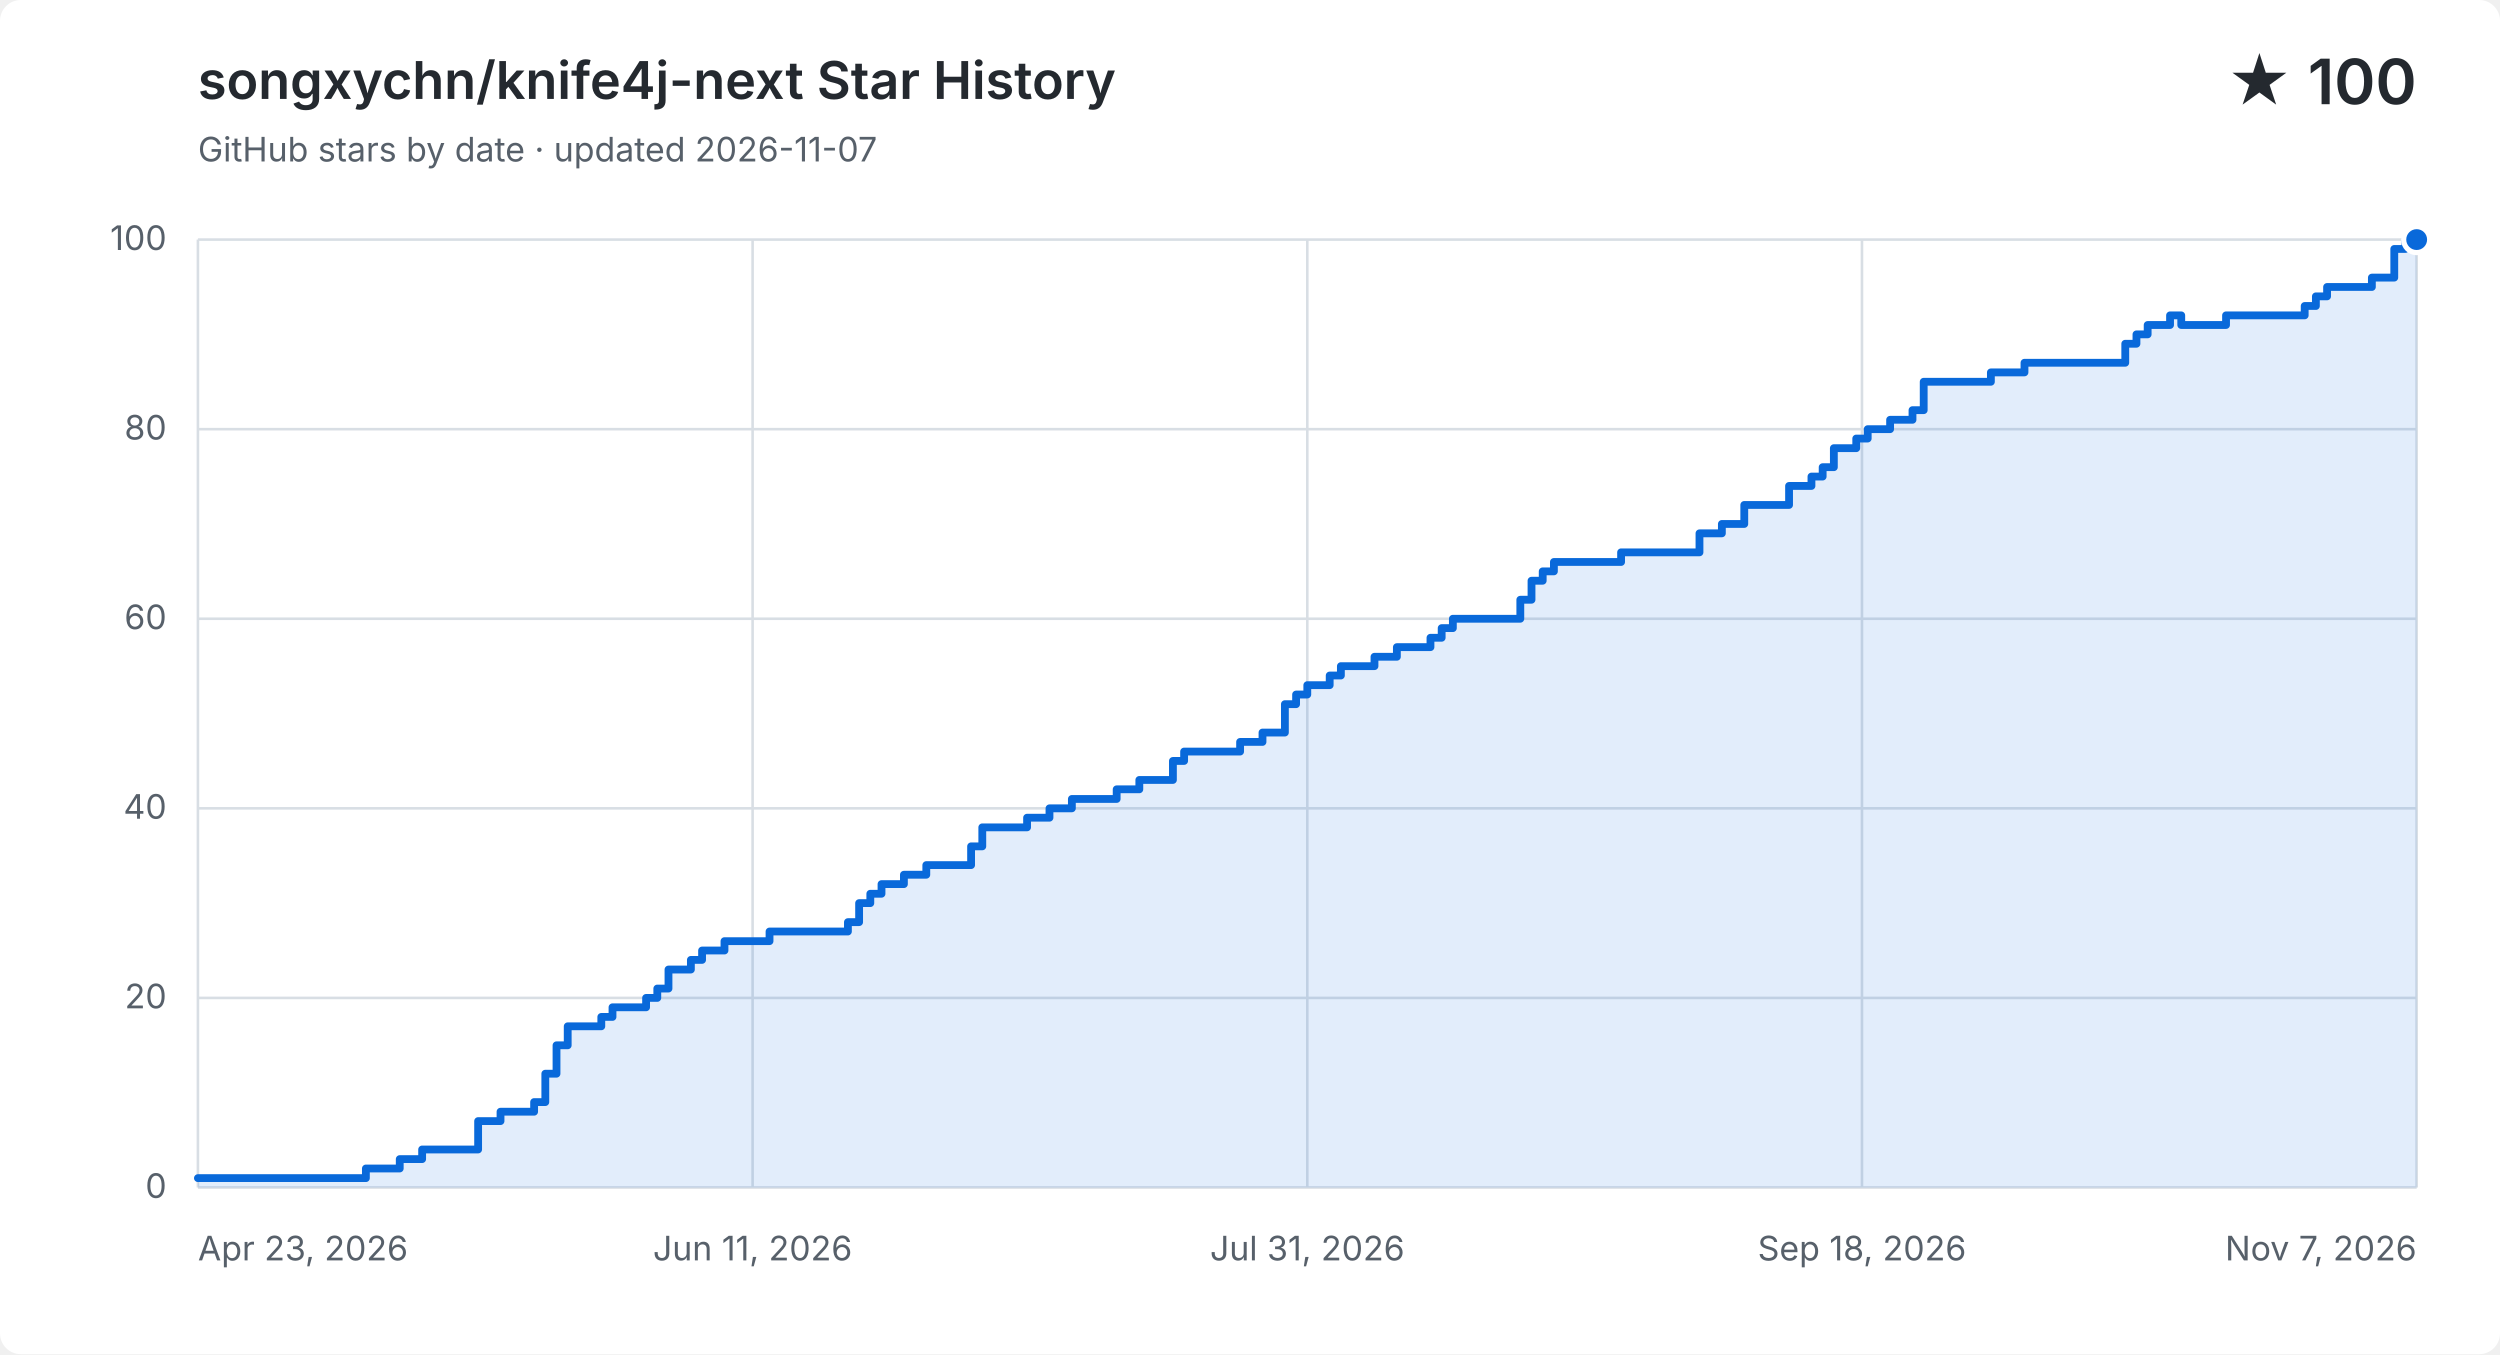
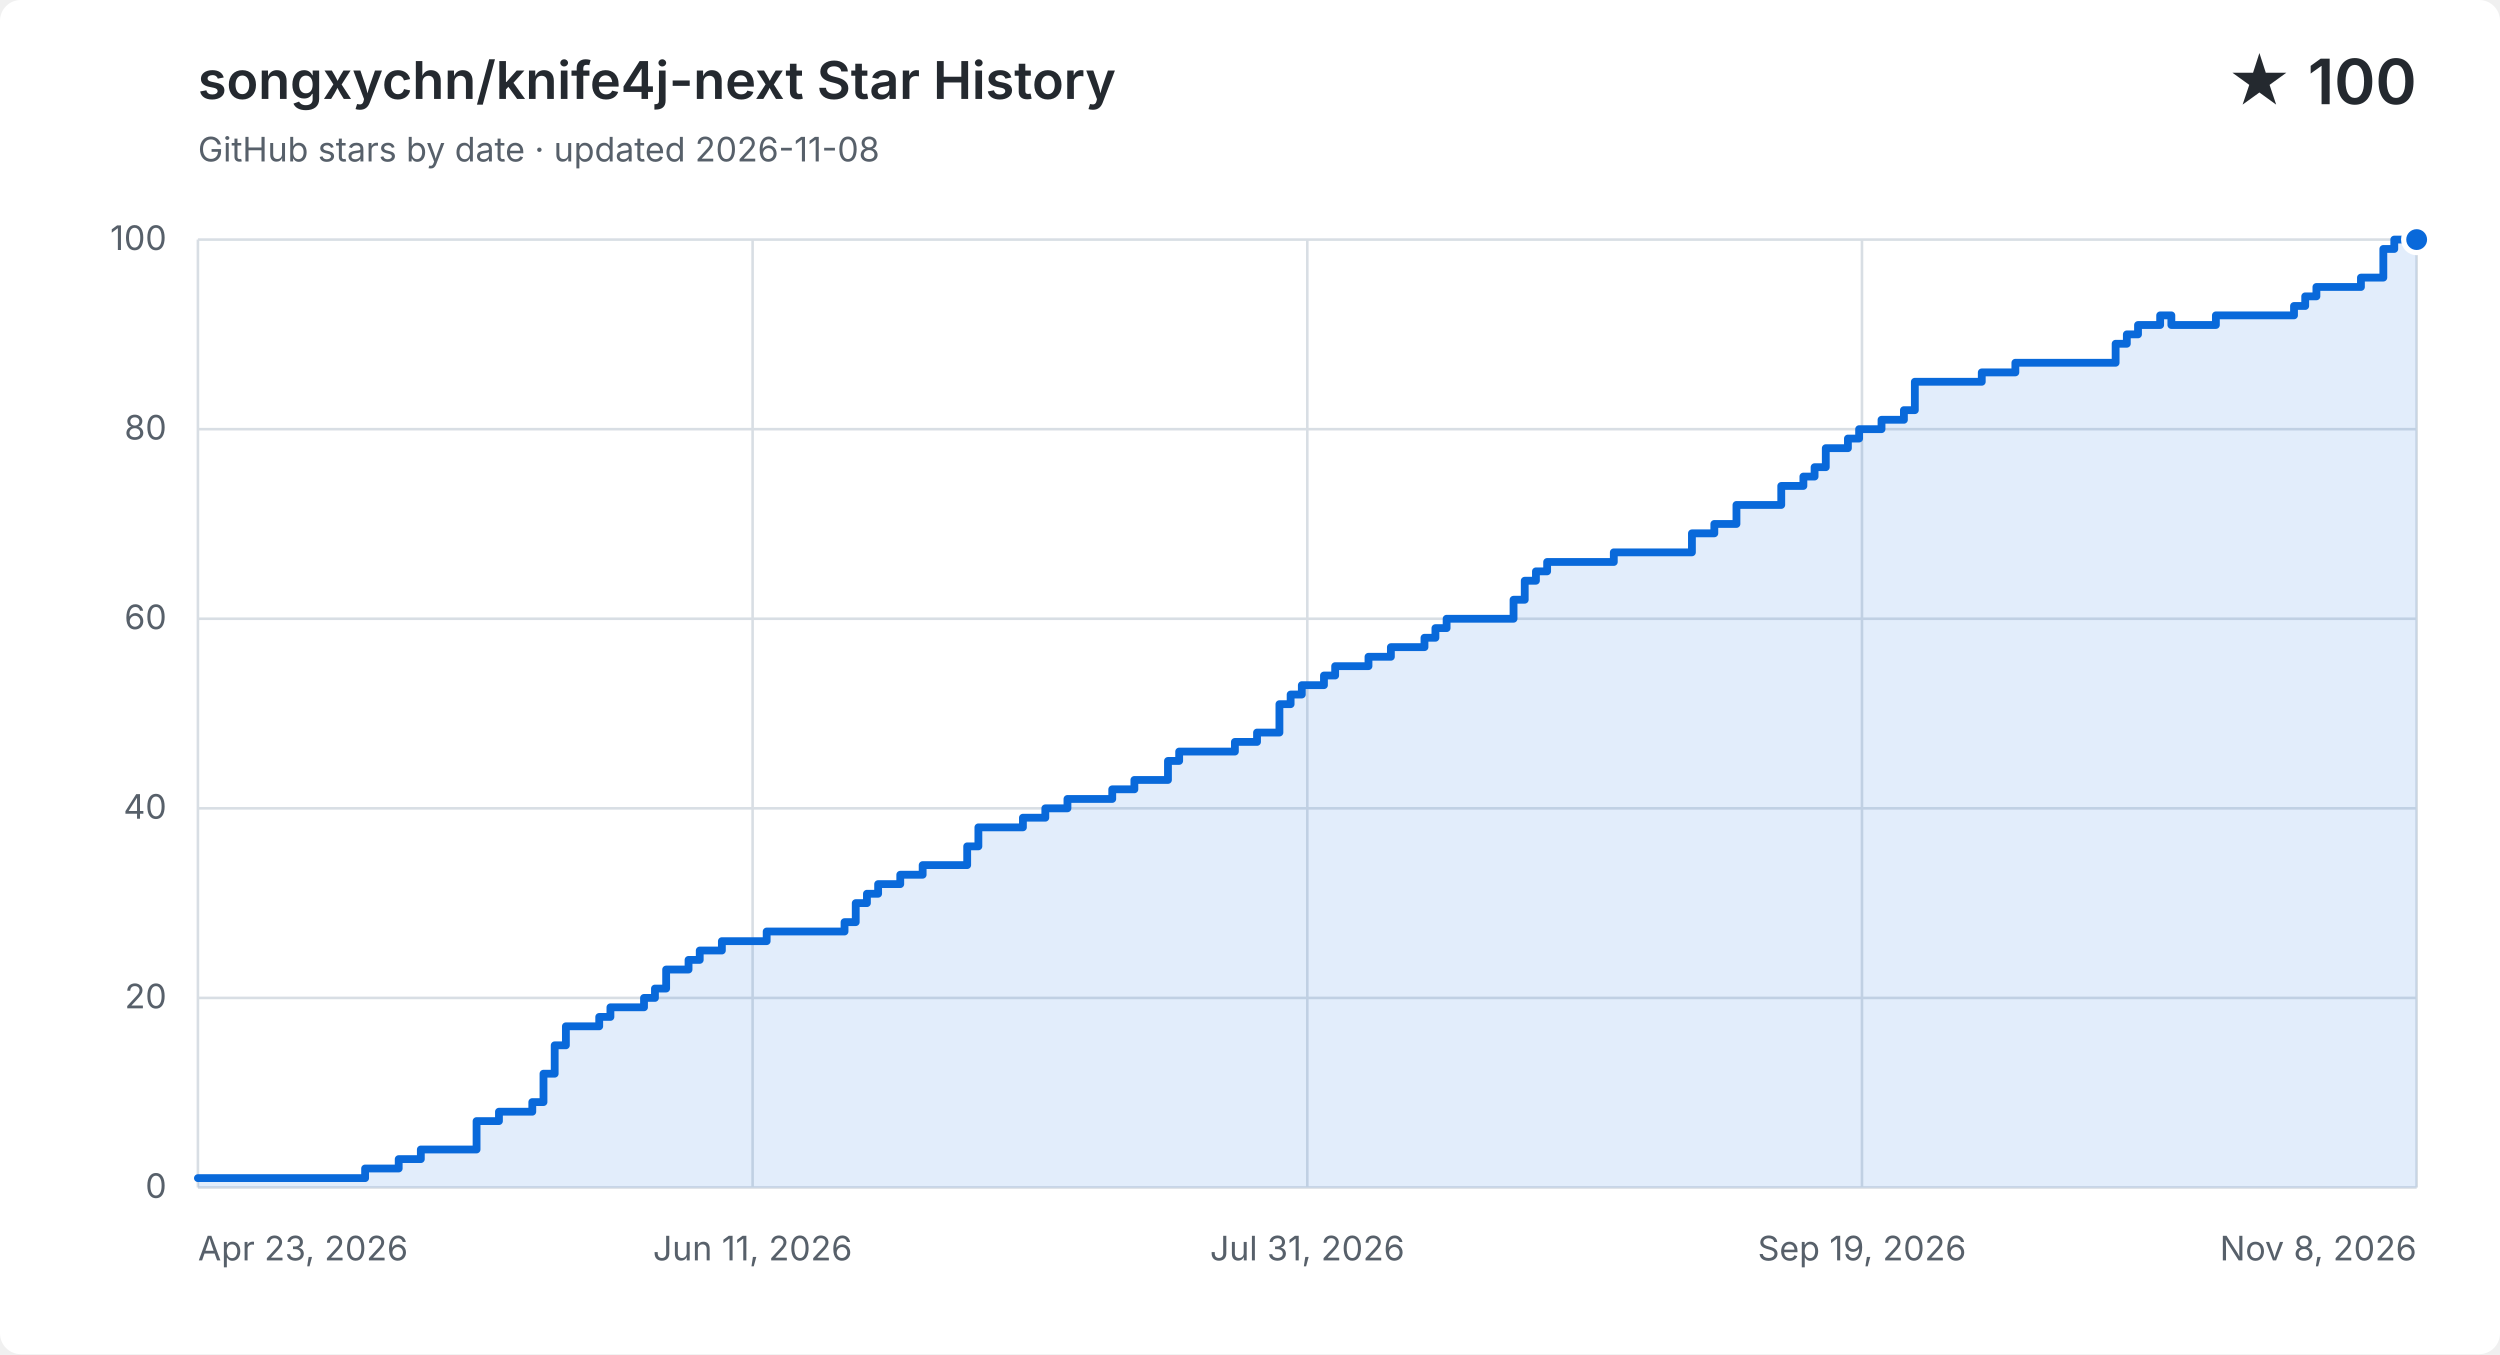
<svg xmlns="http://www.w3.org/2000/svg" width="960" height="520" viewBox="0 0 960 520" role="img" aria-labelledby="title description">
  <style>
    .background { fill: #ffffff; }
    .grid { fill: none; stroke: #d8dee4; stroke-width: 1; }
    .label, .subtitle { fill: #57606a; font: 13px -apple-system, BlinkMacSystemFont, "Segoe UI", sans-serif; }
    .heading, .value { fill: #24292f; font-family: -apple-system, BlinkMacSystemFont, "Segoe UI", sans-serif; }
    .heading { font-size: 20px; font-weight: 600; }
    .value { font-size: 24px; font-weight: 600; }
    .area { fill: #0969da; opacity: .12; }
    .line { fill: none; stroke: #0969da; stroke-linecap: round; stroke-linejoin: round; stroke-width: 3; }
    .point { fill: #0969da; stroke: #ffffff; stroke-width: 2; }
    @media (prefers-color-scheme: dark) {
      .background { fill: #0d1117; }
      .grid { stroke: #30363d; }
      .label, .subtitle { fill: #8b949e; }
      .heading, .value { fill: #f0f6fc; }
      .area { fill: #58a6ff; }
      .line { stroke: #58a6ff; }
      .point { fill: #58a6ff; stroke: #0d1117; }
    }
  </style>
  <rect class="background" width="960" height="520" rx="8" />
  <text class="heading" x="76" y="38">songxychn/knife4j-next Star History</text>
-   <text class="subtitle" x="76" y="62">GitHub stars by date · updated 2026-11-07</text>
+   <text class="subtitle" x="76" y="62">GitHub stars by date · updated 2026-11-08</text>
  <text class="value" x="928" y="40" text-anchor="end">★ 100</text>
  <path class="grid" d="M 76 456.0 H 928" />
  <text class="label" x="64" y="460.0" text-anchor="end">0</text>
  <path class="grid" d="M 76 383.2 H 928" />
  <text class="label" x="64" y="387.2" text-anchor="end">20</text>
  <path class="grid" d="M 76 310.4 H 928" />
  <text class="label" x="64" y="314.4" text-anchor="end">40</text>
  <path class="grid" d="M 76 237.6 H 928" />
  <text class="label" x="64" y="241.6" text-anchor="end">60</text>
  <path class="grid" d="M 76 164.8 H 928" />
  <text class="label" x="64" y="168.8" text-anchor="end">80</text>
  <path class="grid" d="M 76 92.0 H 928" />
  <text class="label" x="64" y="96.0" text-anchor="end">100</text>
  <path class="grid" d="M 76.0 92 V 456" />
  <text class="label" x="76.0" y="484" text-anchor="start">Apr 23, 2026</text>
  <path class="grid" d="M 289.0 92 V 456" />
  <text class="label" x="289.0" y="484" text-anchor="middle">Jun 11, 2026</text>
  <path class="grid" d="M 502.0 92 V 456" />
  <text class="label" x="502.0" y="484" text-anchor="middle">Jul 31, 2026</text>
  <path class="grid" d="M 715.0 92 V 456" />
-   <text class="label" x="715.0" y="484" text-anchor="middle">Sep 18, 2026</text>
+   <text class="label" x="715.0" y="484" text-anchor="middle">Sep 19, 2026</text>
  <path class="grid" d="M 928.0 92 V 456" />
-   <text class="label" x="928.0" y="484" text-anchor="end">Nov 7, 2026</text>
-   <path class="area" d="M 76.0 452.4 H 140.5 V 448.7 H 153.5 V 445.1 H 162.1 V 441.4 H 183.6 V 430.5 H 192.2 V 426.9 H 205.1 V 423.2 H 209.4 V 412.3 H 213.7 V 401.4 H 218.0 V 394.1 H 230.9 V 390.5 H 235.2 V 386.8 H 248.1 V 383.2 H 252.4 V 379.6 H 256.7 V 372.3 H 265.3 V 368.6 H 269.6 V 365.0 H 278.2 V 361.4 H 295.5 V 357.7 H 325.6 V 354.1 H 329.9 V 346.8 H 334.2 V 343.2 H 338.5 V 339.5 H 347.1 V 335.9 H 355.7 V 332.2 H 372.9 V 325.0 H 377.2 V 317.7 H 394.4 V 314.0 H 403.0 V 310.4 H 411.6 V 306.8 H 428.8 V 303.1 H 437.5 V 299.5 H 446.1 V 299.5 H 450.4 V 292.2 H 454.7 V 288.6 H 459.0 V 288.6 H 463.3 V 288.6 H 467.6 V 288.6 H 471.9 V 288.6 H 476.2 V 284.9 H 480.5 V 284.9 H 484.8 V 281.3 H 489.1 V 281.3 H 493.4 V 270.4 H 497.7 V 266.7 H 502.0 V 263.1 H 506.3 V 263.1 H 510.6 V 259.4 H 514.9 V 255.8 H 519.2 V 255.8 H 523.5 V 255.8 H 527.8 V 252.2 H 532.1 V 252.2 H 536.4 V 248.5 H 540.7 V 248.5 H 545.0 V 248.5 H 549.3 V 244.9 H 553.6 V 241.2 H 557.9 V 237.6 H 562.2 V 237.6 H 566.5 V 237.6 H 570.8 V 237.6 H 575.2 V 237.6 H 579.5 V 237.6 H 583.8 V 230.3 H 588.1 V 223.0 H 592.4 V 219.4 H 596.7 V 215.8 H 601.0 V 215.8 H 605.3 V 215.8 H 609.6 V 215.8 H 613.9 V 215.8 H 618.2 V 215.8 H 622.5 V 212.1 H 626.8 V 212.1 H 631.1 V 212.1 H 635.4 V 212.1 H 639.7 V 212.1 H 644.0 V 212.1 H 648.3 V 212.1 H 652.6 V 204.8 H 656.9 V 204.8 H 661.2 V 201.2 H 665.5 V 201.2 H 669.8 V 193.9 H 674.1 V 193.9 H 678.4 V 193.9 H 682.7 V 193.9 H 687.0 V 186.6 H 691.3 V 186.6 H 695.6 V 183.0 H 699.9 V 179.4 H 704.2 V 172.1 H 708.5 V 172.1 H 712.8 V 168.4 H 717.2 V 164.8 H 721.5 V 164.8 H 725.8 V 161.2 H 730.1 V 161.2 H 734.4 V 157.5 H 738.7 V 146.6 H 743.0 V 146.6 H 747.3 V 146.6 H 751.6 V 146.6 H 755.9 V 146.6 H 760.2 V 146.6 H 764.5 V 143.0 H 768.8 V 143.0 H 773.1 V 143.0 H 777.4 V 139.3 H 781.7 V 139.3 H 786.0 V 139.3 H 790.3 V 139.3 H 794.6 V 139.3 H 798.9 V 139.3 H 803.2 V 139.3 H 807.5 V 139.3 H 811.8 V 139.3 H 816.1 V 132.0 H 820.4 V 128.4 H 824.7 V 124.8 H 829.0 V 124.8 H 833.3 V 121.1 H 837.6 V 124.8 H 841.9 V 124.8 H 846.2 V 124.8 H 850.5 V 124.8 H 854.8 V 121.1 H 859.2 V 121.1 H 863.5 V 121.1 H 867.8 V 121.1 H 872.1 V 121.1 H 876.4 V 121.1 H 880.7 V 121.1 H 885.0 V 117.5 H 889.3 V 113.8 H 893.6 V 110.2 H 897.9 V 110.2 H 902.2 V 110.2 H 906.5 V 110.2 H 910.8 V 106.6 H 915.1 V 106.6 H 919.4 V 95.6 H 923.7 V 92.0 H 928.0 V 92.0 V 456 H 76.0 Z" />
-   <path class="line" d="M 76.0 452.4 H 140.5 V 448.7 H 153.5 V 445.1 H 162.1 V 441.4 H 183.6 V 430.5 H 192.2 V 426.9 H 205.1 V 423.2 H 209.4 V 412.3 H 213.7 V 401.4 H 218.0 V 394.1 H 230.9 V 390.5 H 235.2 V 386.8 H 248.1 V 383.2 H 252.4 V 379.6 H 256.7 V 372.3 H 265.3 V 368.6 H 269.6 V 365.0 H 278.2 V 361.4 H 295.5 V 357.7 H 325.6 V 354.1 H 329.9 V 346.8 H 334.2 V 343.2 H 338.5 V 339.5 H 347.1 V 335.9 H 355.7 V 332.2 H 372.9 V 325.0 H 377.2 V 317.7 H 394.4 V 314.0 H 403.0 V 310.4 H 411.6 V 306.8 H 428.8 V 303.1 H 437.5 V 299.5 H 446.1 V 299.5 H 450.4 V 292.2 H 454.7 V 288.6 H 459.0 V 288.6 H 463.3 V 288.6 H 467.6 V 288.6 H 471.9 V 288.6 H 476.2 V 284.9 H 480.5 V 284.9 H 484.8 V 281.3 H 489.1 V 281.3 H 493.4 V 270.4 H 497.7 V 266.7 H 502.0 V 263.1 H 506.3 V 263.1 H 510.6 V 259.4 H 514.9 V 255.8 H 519.2 V 255.8 H 523.5 V 255.8 H 527.8 V 252.2 H 532.1 V 252.2 H 536.4 V 248.5 H 540.7 V 248.5 H 545.0 V 248.5 H 549.3 V 244.9 H 553.6 V 241.2 H 557.9 V 237.6 H 562.2 V 237.6 H 566.5 V 237.6 H 570.8 V 237.6 H 575.2 V 237.6 H 579.5 V 237.6 H 583.8 V 230.3 H 588.1 V 223.0 H 592.4 V 219.4 H 596.7 V 215.8 H 601.0 V 215.8 H 605.3 V 215.8 H 609.6 V 215.8 H 613.9 V 215.8 H 618.2 V 215.8 H 622.5 V 212.1 H 626.8 V 212.1 H 631.1 V 212.1 H 635.4 V 212.1 H 639.7 V 212.1 H 644.0 V 212.1 H 648.3 V 212.1 H 652.6 V 204.8 H 656.9 V 204.8 H 661.2 V 201.2 H 665.5 V 201.2 H 669.8 V 193.9 H 674.1 V 193.9 H 678.4 V 193.9 H 682.7 V 193.9 H 687.0 V 186.6 H 691.3 V 186.6 H 695.6 V 183.0 H 699.9 V 179.4 H 704.2 V 172.1 H 708.5 V 172.1 H 712.8 V 168.4 H 717.2 V 164.8 H 721.5 V 164.8 H 725.8 V 161.2 H 730.1 V 161.2 H 734.4 V 157.5 H 738.7 V 146.6 H 743.0 V 146.6 H 747.3 V 146.6 H 751.6 V 146.6 H 755.9 V 146.6 H 760.2 V 146.6 H 764.5 V 143.0 H 768.8 V 143.0 H 773.1 V 143.0 H 777.4 V 139.3 H 781.7 V 139.3 H 786.0 V 139.3 H 790.3 V 139.3 H 794.6 V 139.3 H 798.9 V 139.3 H 803.2 V 139.3 H 807.5 V 139.3 H 811.8 V 139.3 H 816.1 V 132.0 H 820.4 V 128.4 H 824.7 V 124.8 H 829.0 V 124.8 H 833.3 V 121.1 H 837.6 V 124.8 H 841.9 V 124.8 H 846.2 V 124.8 H 850.5 V 124.8 H 854.8 V 121.1 H 859.2 V 121.1 H 863.5 V 121.1 H 867.8 V 121.1 H 872.1 V 121.1 H 876.4 V 121.1 H 880.7 V 121.1 H 885.0 V 117.5 H 889.3 V 113.8 H 893.6 V 110.2 H 897.9 V 110.2 H 902.2 V 110.2 H 906.5 V 110.2 H 910.8 V 106.6 H 915.1 V 106.6 H 919.4 V 95.6 H 923.7 V 92.0 H 928.0 V 92.0" />
+   <text class="label" x="928.0" y="484" text-anchor="end">Nov 8, 2026</text>
+   <path class="area" d="M 76.0 452.4 H 140.2 V 448.7 H 153.1 V 445.1 H 161.6 V 441.4 H 183.0 V 430.5 H 191.6 V 426.9 H 204.4 V 423.2 H 208.7 V 412.3 H 213.0 V 401.4 H 217.3 V 394.1 H 230.1 V 390.5 H 234.4 V 386.8 H 247.3 V 383.2 H 251.5 V 379.6 H 255.8 V 372.3 H 264.4 V 368.6 H 268.7 V 365.0 H 277.2 V 361.4 H 294.4 V 357.7 H 324.3 V 354.1 H 328.6 V 346.8 H 332.9 V 343.2 H 337.2 V 339.5 H 345.7 V 335.9 H 354.3 V 332.2 H 371.4 V 325.0 H 375.7 V 317.7 H 392.8 V 314.0 H 401.4 V 310.4 H 409.9 V 306.8 H 427.1 V 303.1 H 435.6 V 299.5 H 444.2 V 299.5 H 448.5 V 292.2 H 452.8 V 288.6 H 457.0 V 288.6 H 461.3 V 288.6 H 465.6 V 288.6 H 469.9 V 288.6 H 474.2 V 284.9 H 478.5 V 284.9 H 482.7 V 281.3 H 487.0 V 281.3 H 491.3 V 270.4 H 495.6 V 266.7 H 499.9 V 263.1 H 504.1 V 263.1 H 508.4 V 259.4 H 512.7 V 255.8 H 517.0 V 255.8 H 521.3 V 255.8 H 525.5 V 252.2 H 529.8 V 252.2 H 534.1 V 248.5 H 538.4 V 248.5 H 542.7 V 248.5 H 547.0 V 244.9 H 551.2 V 241.2 H 555.5 V 237.6 H 559.8 V 237.6 H 564.1 V 237.6 H 568.4 V 237.6 H 572.6 V 237.6 H 576.9 V 237.6 H 581.2 V 230.3 H 585.5 V 223.0 H 589.8 V 219.4 H 594.1 V 215.8 H 598.3 V 215.8 H 602.6 V 215.8 H 606.9 V 215.8 H 611.2 V 215.8 H 615.5 V 215.8 H 619.7 V 212.1 H 624.0 V 212.1 H 628.3 V 212.1 H 632.6 V 212.1 H 636.9 V 212.1 H 641.1 V 212.1 H 645.4 V 212.1 H 649.7 V 204.8 H 654.0 V 204.8 H 658.3 V 201.2 H 662.6 V 201.2 H 666.8 V 193.9 H 671.1 V 193.9 H 675.4 V 193.9 H 679.7 V 193.9 H 684.0 V 186.6 H 688.2 V 186.6 H 692.5 V 183.0 H 696.8 V 179.4 H 701.1 V 172.1 H 705.4 V 172.1 H 709.6 V 168.4 H 713.9 V 164.8 H 718.2 V 164.8 H 722.5 V 161.2 H 726.8 V 161.2 H 731.1 V 157.5 H 735.3 V 146.6 H 739.6 V 146.6 H 743.9 V 146.6 H 748.2 V 146.6 H 752.5 V 146.6 H 756.7 V 146.6 H 761.0 V 143.0 H 765.3 V 143.0 H 769.6 V 143.0 H 773.9 V 139.3 H 778.2 V 139.3 H 782.4 V 139.3 H 786.7 V 139.3 H 791.0 V 139.3 H 795.3 V 139.3 H 799.6 V 139.3 H 803.8 V 139.3 H 808.1 V 139.3 H 812.4 V 132.0 H 816.7 V 128.4 H 821.0 V 124.8 H 825.2 V 124.8 H 829.5 V 121.1 H 833.8 V 124.8 H 838.1 V 124.8 H 842.4 V 124.8 H 846.7 V 124.8 H 850.9 V 121.1 H 855.2 V 121.1 H 859.5 V 121.1 H 863.8 V 121.1 H 868.1 V 121.1 H 872.3 V 121.1 H 876.6 V 121.1 H 880.9 V 117.5 H 885.2 V 113.8 H 889.5 V 110.2 H 893.7 V 110.2 H 898.0 V 110.2 H 902.3 V 110.2 H 906.6 V 106.6 H 910.9 V 106.6 H 915.2 V 95.6 H 919.4 V 92.0 H 923.7 V 92.0 H 928.0 V 92.0 V 456 H 76.0 Z" />
+   <path class="line" d="M 76.0 452.4 H 140.2 V 448.7 H 153.1 V 445.1 H 161.6 V 441.4 H 183.0 V 430.5 H 191.6 V 426.9 H 204.4 V 423.2 H 208.7 V 412.3 H 213.0 V 401.4 H 217.3 V 394.1 H 230.1 V 390.5 H 234.4 V 386.8 H 247.3 V 383.2 H 251.5 V 379.6 H 255.8 V 372.3 H 264.4 V 368.6 H 268.7 V 365.0 H 277.2 V 361.4 H 294.4 V 357.7 H 324.3 V 354.1 H 328.6 V 346.8 H 332.9 V 343.2 H 337.2 V 339.5 H 345.7 V 335.9 H 354.3 V 332.2 H 371.4 V 325.0 H 375.7 V 317.7 H 392.8 V 314.0 H 401.4 V 310.4 H 409.9 V 306.8 H 427.1 V 303.1 H 435.6 V 299.5 H 444.2 V 299.5 H 448.5 V 292.2 H 452.8 V 288.6 H 457.0 V 288.6 H 461.3 V 288.6 H 465.6 V 288.6 H 469.9 V 288.6 H 474.2 V 284.9 H 478.5 V 284.9 H 482.7 V 281.3 H 487.0 V 281.3 H 491.3 V 270.4 H 495.6 V 266.7 H 499.9 V 263.1 H 504.1 V 263.1 H 508.4 V 259.4 H 512.7 V 255.8 H 517.0 V 255.8 H 521.3 V 255.8 H 525.5 V 252.2 H 529.8 V 252.2 H 534.1 V 248.5 H 538.4 V 248.5 H 542.7 V 248.5 H 547.0 V 244.9 H 551.2 V 241.2 H 555.5 V 237.6 H 559.8 V 237.6 H 564.1 V 237.6 H 568.4 V 237.6 H 572.6 V 237.6 H 576.9 V 237.6 H 581.2 V 230.3 H 585.5 V 223.0 H 589.8 V 219.4 H 594.1 V 215.8 H 598.3 V 215.8 H 602.6 V 215.8 H 606.9 V 215.8 H 611.2 V 215.8 H 615.5 V 215.8 H 619.7 V 212.1 H 624.0 V 212.1 H 628.3 V 212.1 H 632.6 V 212.1 H 636.9 V 212.1 H 641.1 V 212.1 H 645.4 V 212.1 H 649.7 V 204.8 H 654.0 V 204.8 H 658.3 V 201.2 H 662.6 V 201.2 H 666.8 V 193.9 H 671.1 V 193.9 H 675.4 V 193.9 H 679.7 V 193.9 H 684.0 V 186.6 H 688.2 V 186.6 H 692.5 V 183.0 H 696.8 V 179.4 H 701.1 V 172.1 H 705.4 V 172.1 H 709.6 V 168.4 H 713.9 V 164.8 H 718.2 V 164.8 H 722.5 V 161.2 H 726.8 V 161.2 H 731.1 V 157.5 H 735.3 V 146.6 H 739.6 V 146.6 H 743.9 V 146.6 H 748.2 V 146.6 H 752.5 V 146.6 H 756.7 V 146.6 H 761.0 V 143.0 H 765.3 V 143.0 H 769.6 V 143.0 H 773.9 V 139.3 H 778.2 V 139.3 H 782.4 V 139.3 H 786.7 V 139.3 H 791.0 V 139.3 H 795.3 V 139.3 H 799.6 V 139.3 H 803.8 V 139.3 H 808.1 V 139.3 H 812.4 V 132.0 H 816.7 V 128.4 H 821.0 V 124.8 H 825.2 V 124.8 H 829.5 V 121.1 H 833.8 V 124.8 H 838.1 V 124.8 H 842.4 V 124.8 H 846.7 V 124.8 H 850.9 V 121.1 H 855.2 V 121.1 H 859.5 V 121.1 H 863.8 V 121.1 H 868.1 V 121.1 H 872.3 V 121.1 H 876.6 V 121.1 H 880.9 V 117.5 H 885.2 V 113.8 H 889.5 V 110.2 H 893.7 V 110.2 H 898.0 V 110.2 H 902.3 V 110.2 H 906.6 V 106.6 H 910.9 V 106.6 H 915.2 V 95.6 H 919.4 V 92.0 H 923.7 V 92.0 H 928.0 V 92.0" />
  <circle class="point" cx="928.0" cy="92.0" r="5" />
</svg>
